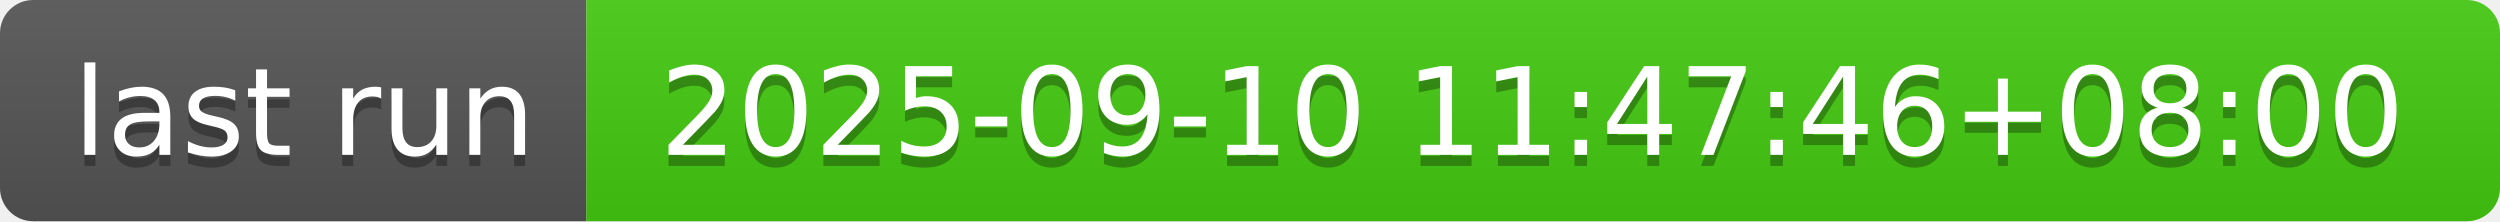
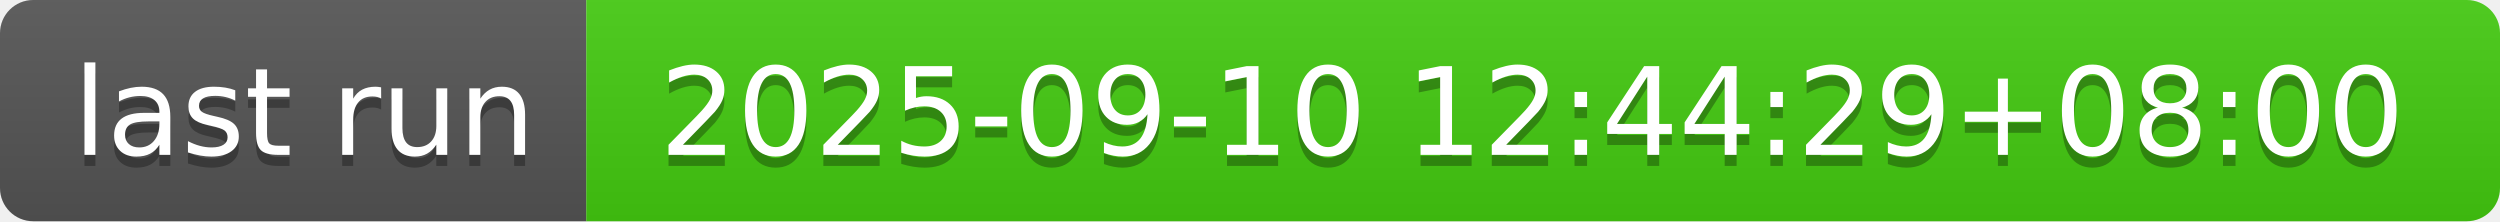
- <svg xmlns="http://www.w3.org/2000/svg" width="226" height="20" role="img" aria-label="last run: 2025-09-10 11:47:46+08:00">
+ <svg xmlns="http://www.w3.org/2000/svg" width="226" height="20" role="img" aria-label="last run: 2025-09-10 12:44:29+08:00">
  <linearGradient id="s" x2="0" y2="100%">
    <stop offset="0" stop-color="#bbb" stop-opacity=".1" />
    <stop offset="1" stop-opacity=".1" />
  </linearGradient>
  <clipPath id="r">
    <rect width="226" height="20" rx="3" fill="#fff" />
  </clipPath>
  <g clip-path="url(#r)">
    <rect width="53" height="20" fill="#555" />
    <rect x="53" width="173" height="20" fill="#4c1" />
    <rect width="226" height="20" fill="url(#s)" />
  </g>
  <g fill="#fff" text-anchor="middle" font-family="Verdana,Geneva,DejaVu Sans,sans-serif" text-rendering="geometricPrecision" font-size="110">
    <text aria-hidden="true" x="275" y="150" fill="#010101" fill-opacity=".3" transform="scale(.1)" textLength="430">last run</text>
    <text x="275" y="140" transform="scale(.1)" fill="#fff" textLength="430">last run</text>
-     <text aria-hidden="true" x="1385" y="150" fill="#010101" fill-opacity=".3" transform="scale(.1)" textLength="1630">2025-09-10 11:47:46+08:00</text>
-     <text x="1385" y="140" transform="scale(.1)" fill="#fff" textLength="1630">2025-09-10 11:47:46+08:00</text>
+     <text aria-hidden="true" x="1385" y="150" fill="#010101" fill-opacity=".3" transform="scale(.1)" textLength="1630">2025-09-10 12:44:29+08:00</text>
+     <text x="1385" y="140" transform="scale(.1)" fill="#fff" textLength="1630">2025-09-10 12:44:29+08:00</text>
  </g>
</svg>
